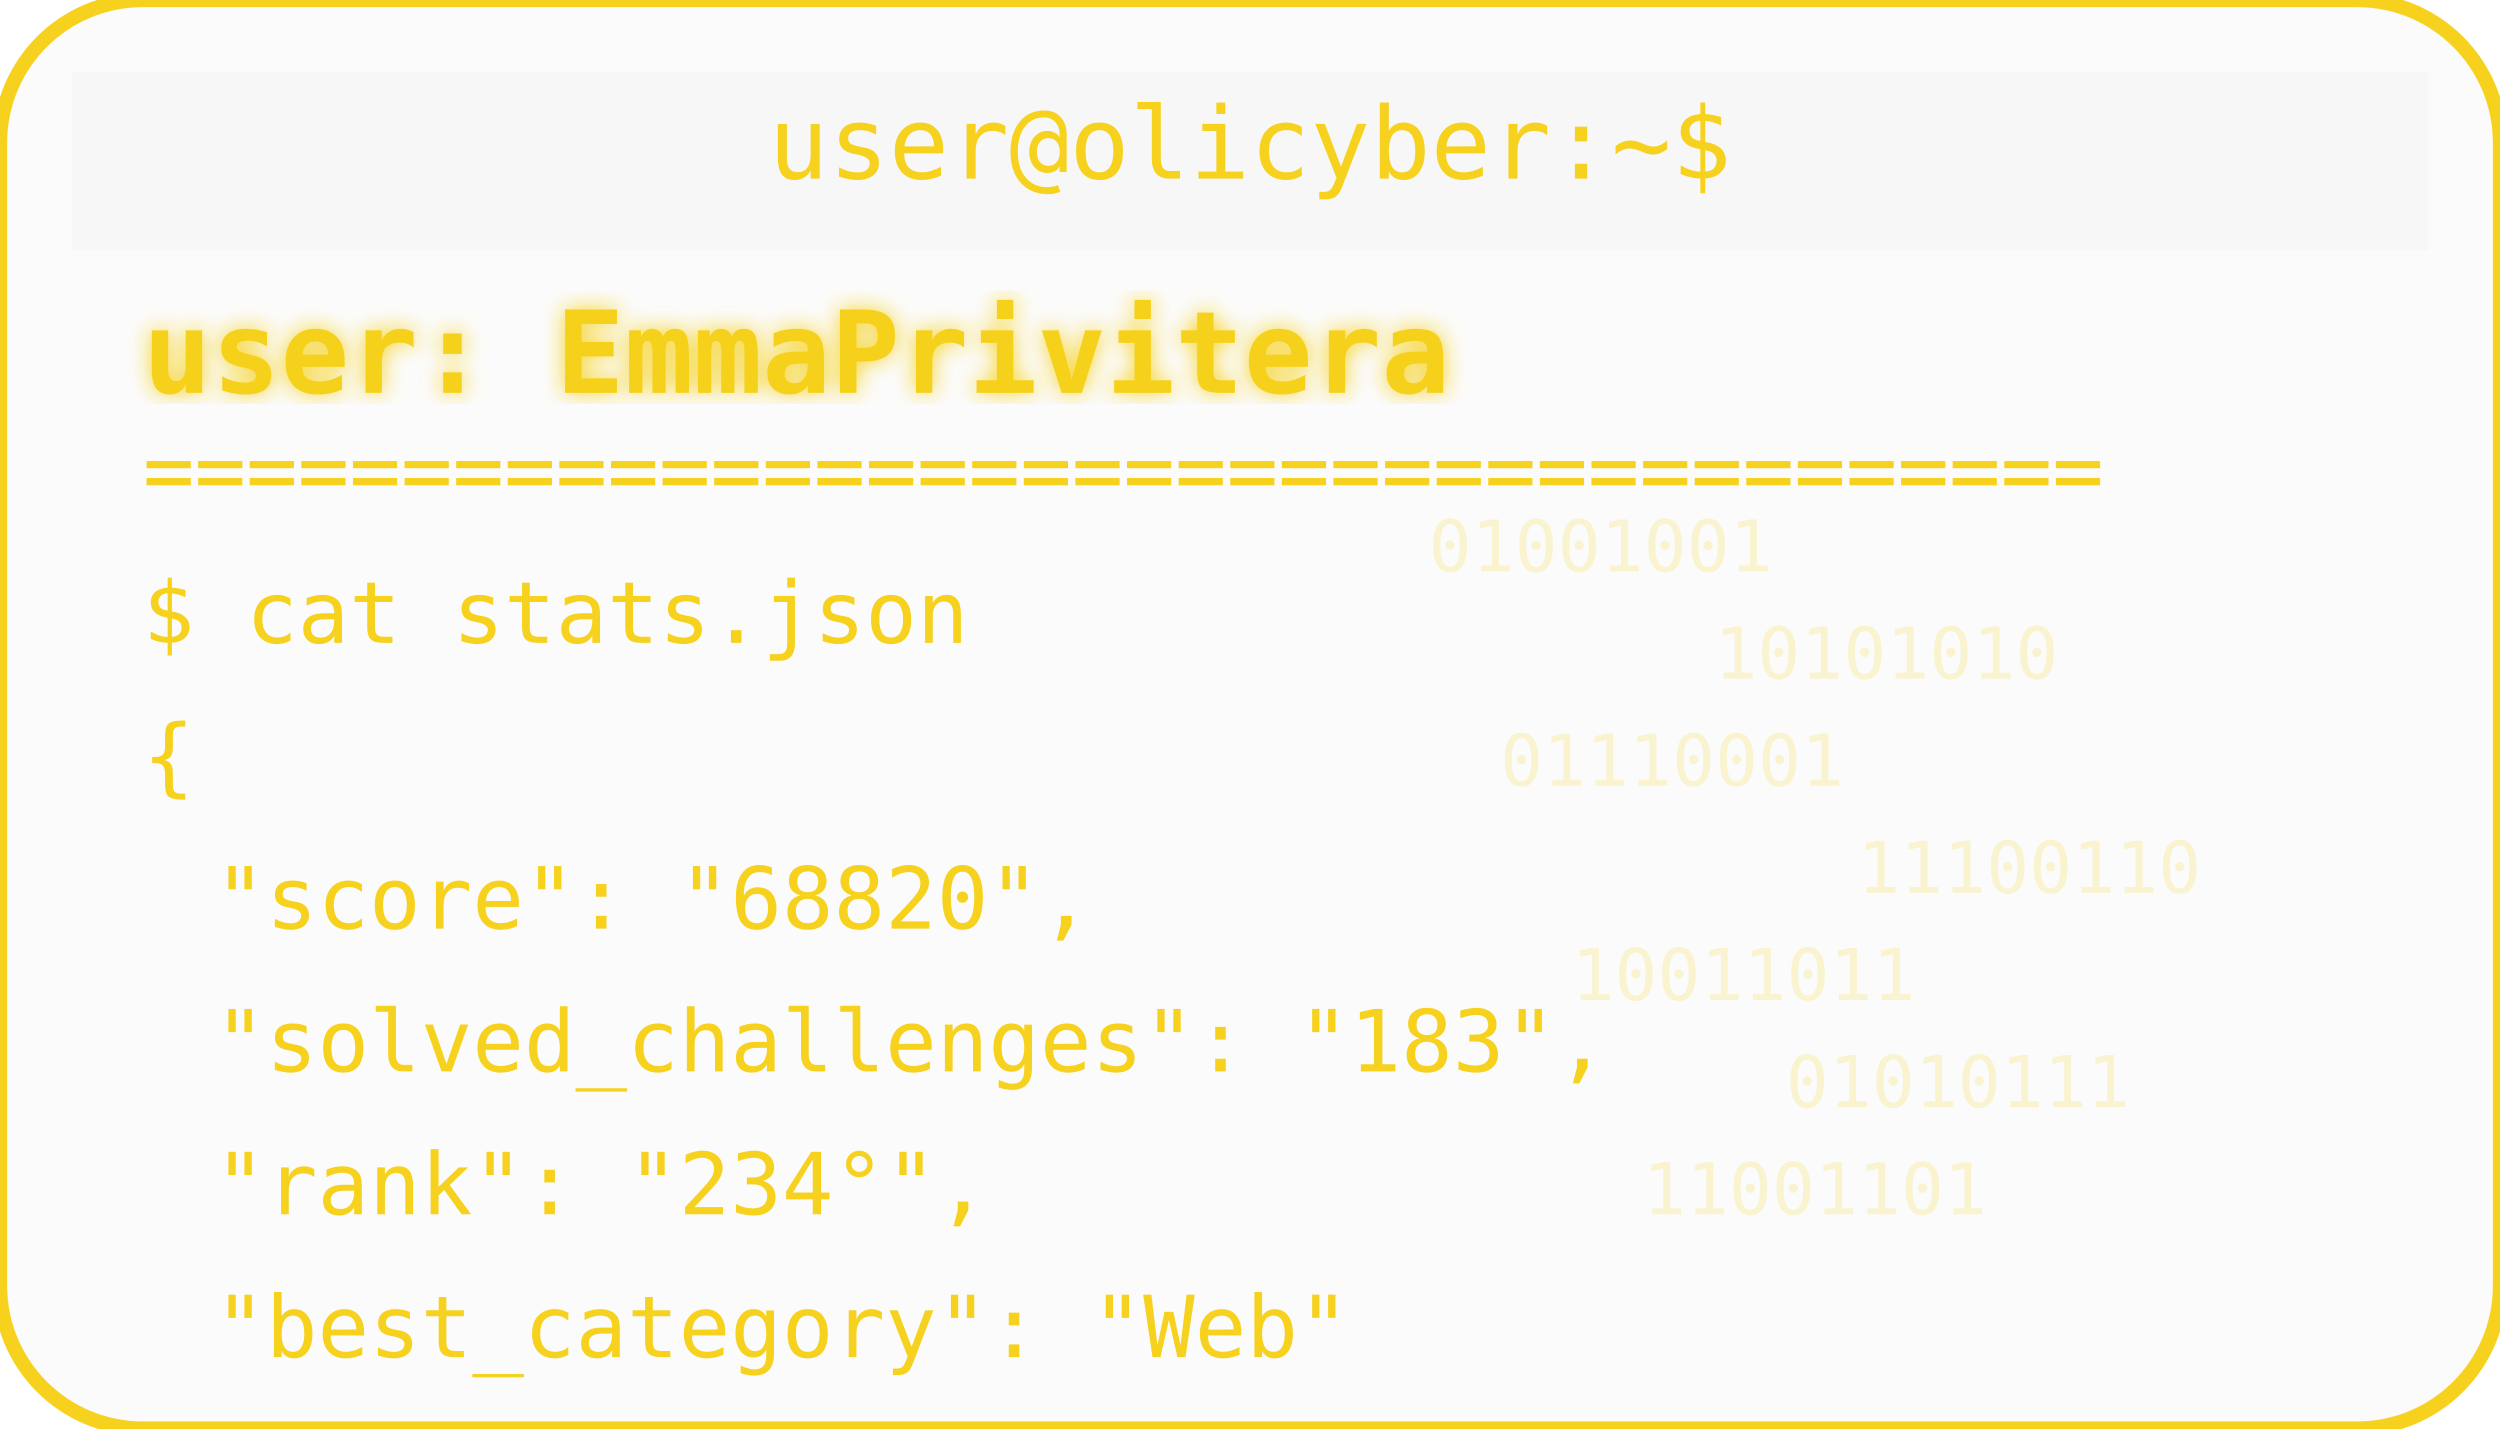
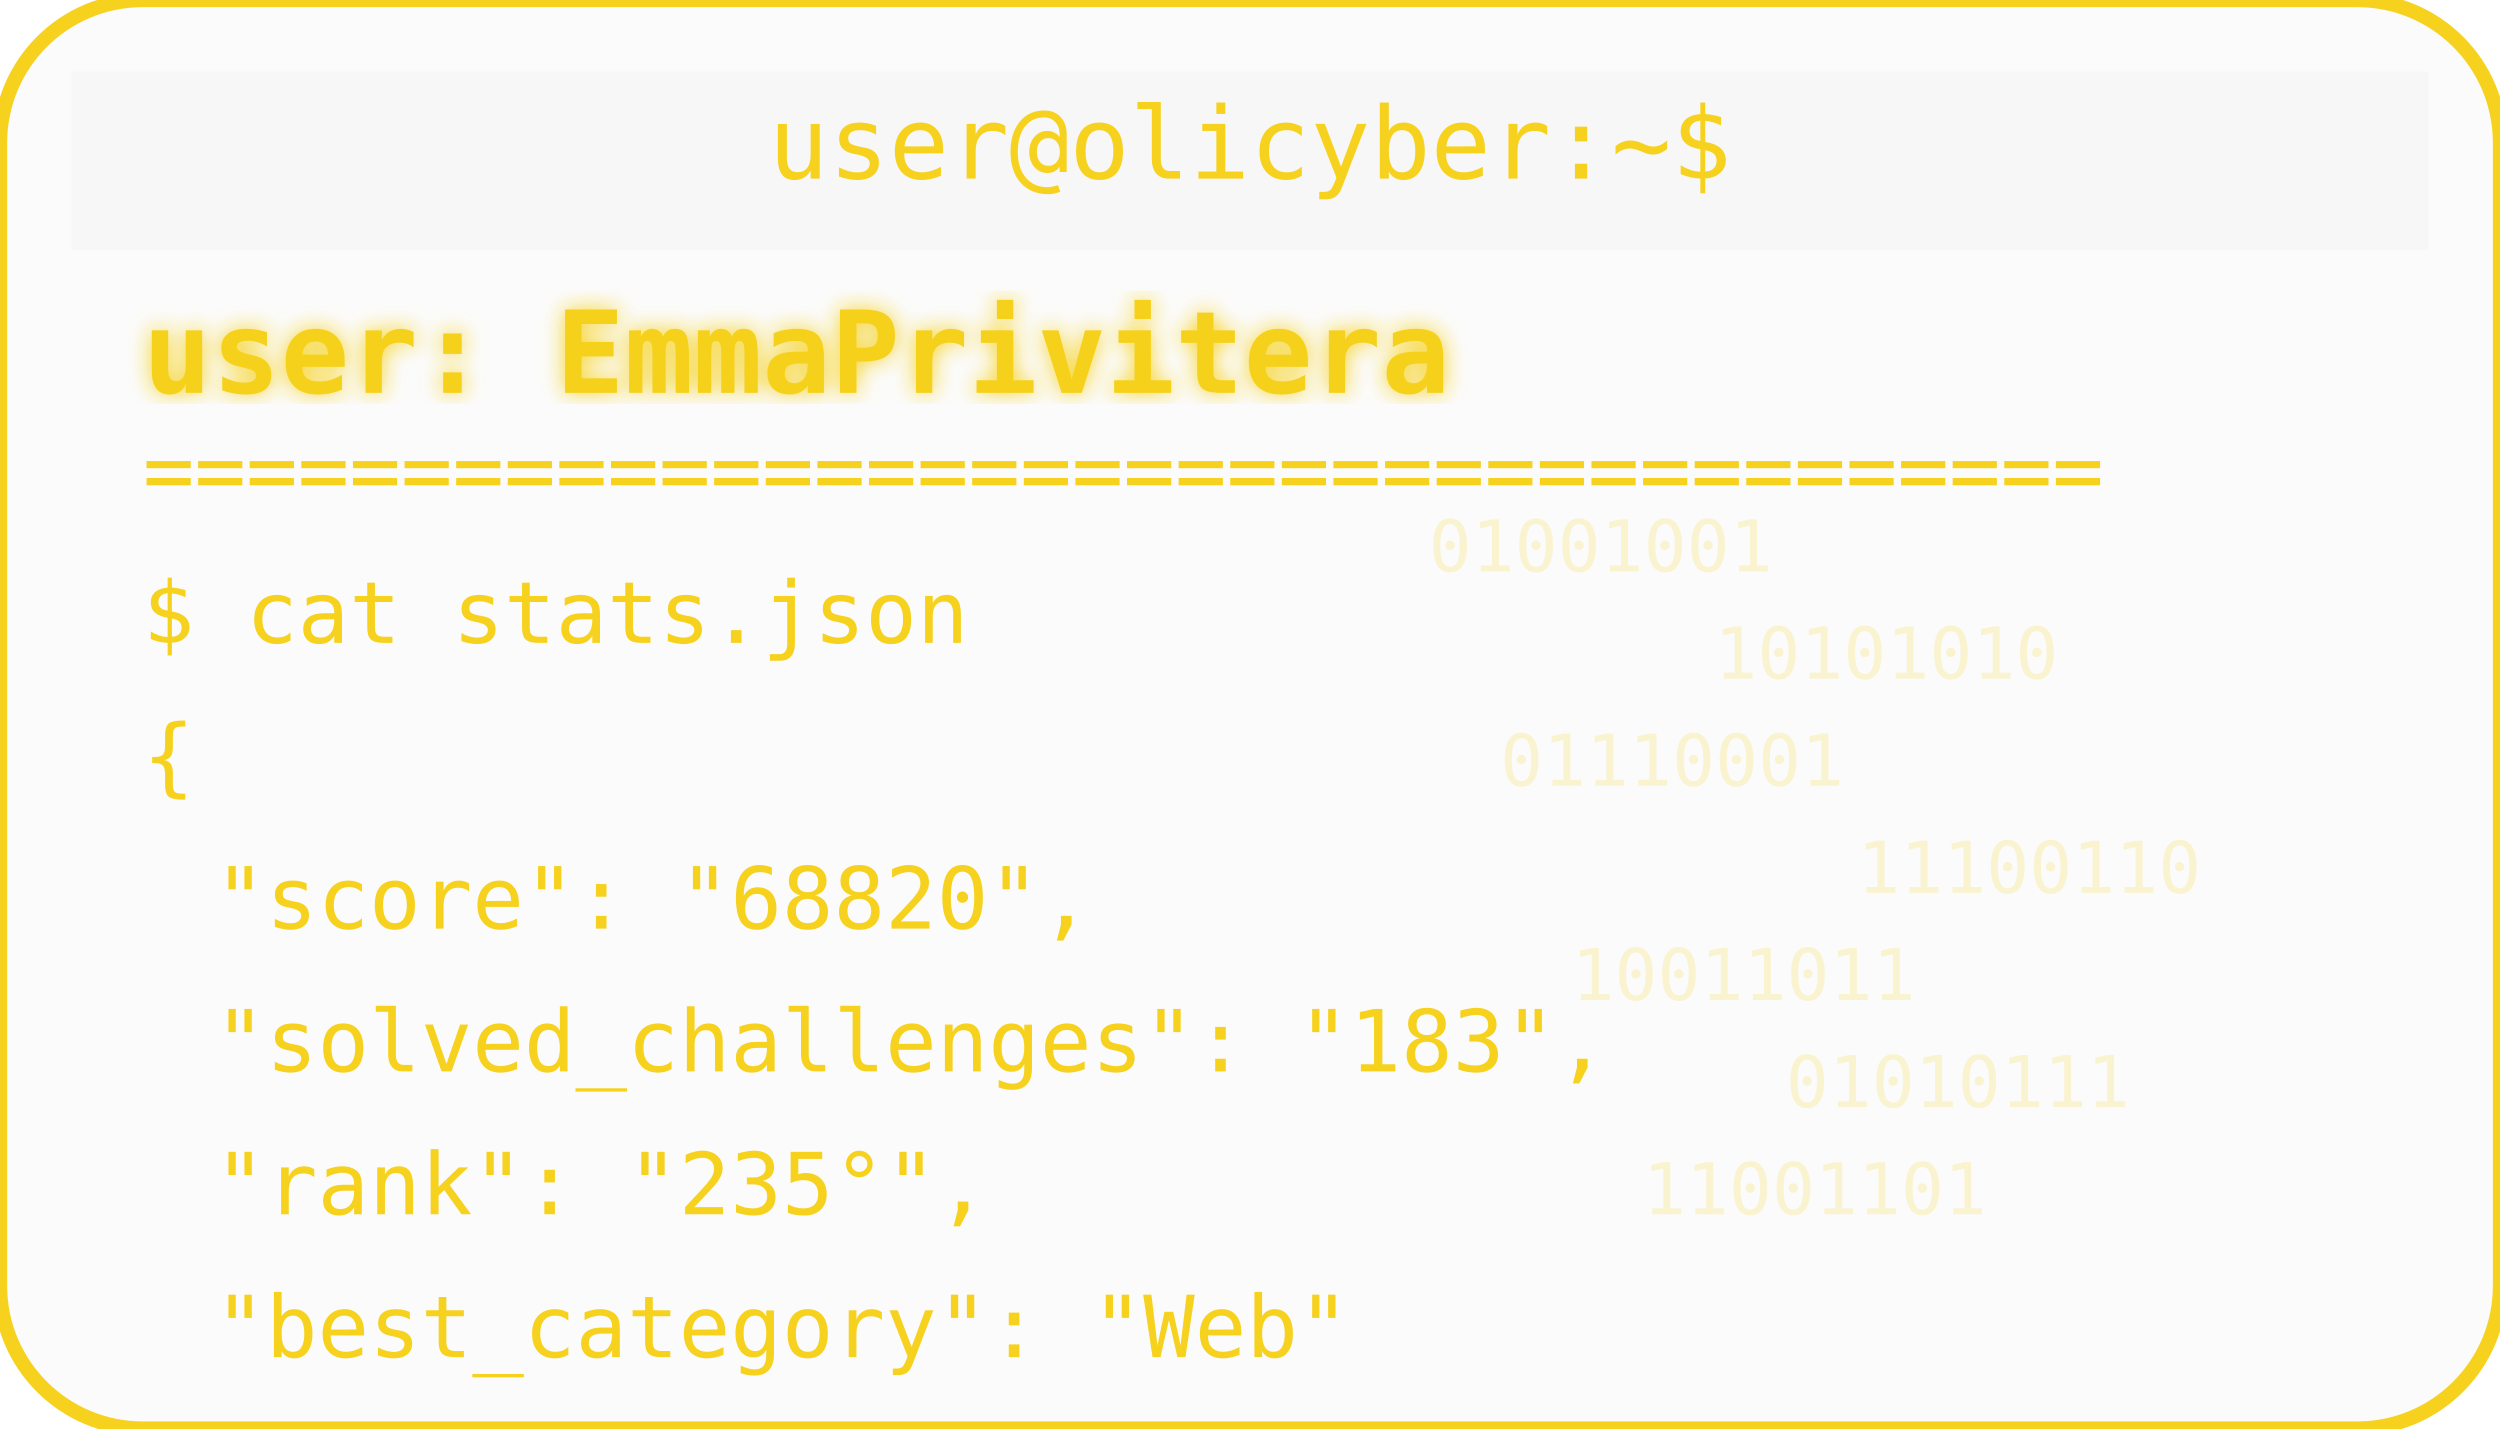
<svg xmlns="http://www.w3.org/2000/svg" width="350" height="200" viewBox="0 0 350 200">
  <defs>
    <filter id="matrixGlow">
      <feDropShadow dx="0" dy="0" stdDeviation="1.5" flood-color="#F6D11E" />
    </filter>
  </defs>
  <rect width="350" height="200" rx="20" fill="#00000004" stroke="#F6D11E" stroke-width="2" />
  <rect x="10" y="10" width="330" height="25" rx="0" fill="#00000004" />
  <text x="175" y="25" text-anchor="middle" font-family="monospace" font-size="14" fill="#F6D11E">user@olicyber:~$</text>
  <text x="20" y="55" font-family="monospace" font-weight="bold" font-size="16" fill="#F6D11E" filter="url(#matrixGlow)">user: EmmaPrivitera</text>
  <text x="20" y="70" font-family="monospace" font-size="12" fill="#F6D11E">======================================</text>
  <text x="20" y="90" font-family="monospace" font-size="12" fill="#F6D11E">$ cat stats.json</text>
  <text x="20" y="110" font-family="monospace" font-size="12" fill="#F6D11E">{</text>
  <text x="30" y="130" font-family="monospace" font-size="12" fill="#F6D11E"> "score": "68820",</text>
  <text x="30" y="150" font-family="monospace" font-size="12" fill="#F6D11E"> "solved_challenges": "183",</text>
-   <text x="30" y="170" font-family="monospace" font-size="12" fill="#F6D11E"> "rank": "234°",</text>
+   <text x="30" y="170" font-family="monospace" font-size="12" fill="#F6D11E"> "rank": "235°",</text>
  <text x="30" y="190" font-family="monospace" font-size="12" fill="#F6D11E"> "best_category": "Web"</text>
  <g opacity="0.2">
    <text x="200" y="80" font-family="monospace" font-size="10" fill="#F6D11E">01001001</text>
    <text x="240" y="95" font-family="monospace" font-size="10" fill="#F6D11E">10101010</text>
    <text x="210" y="110" font-family="monospace" font-size="10" fill="#F6D11E">01110001</text>
    <text x="260" y="125" font-family="monospace" font-size="10" fill="#F6D11E">11100110</text>
    <text x="220" y="140" font-family="monospace" font-size="10" fill="#F6D11E">10011011</text>
    <text x="250" y="155" font-family="monospace" font-size="10" fill="#F6D11E">01010111</text>
    <text x="230" y="170" font-family="monospace" font-size="10" fill="#F6D11E">11001101</text>
  </g>
</svg>
